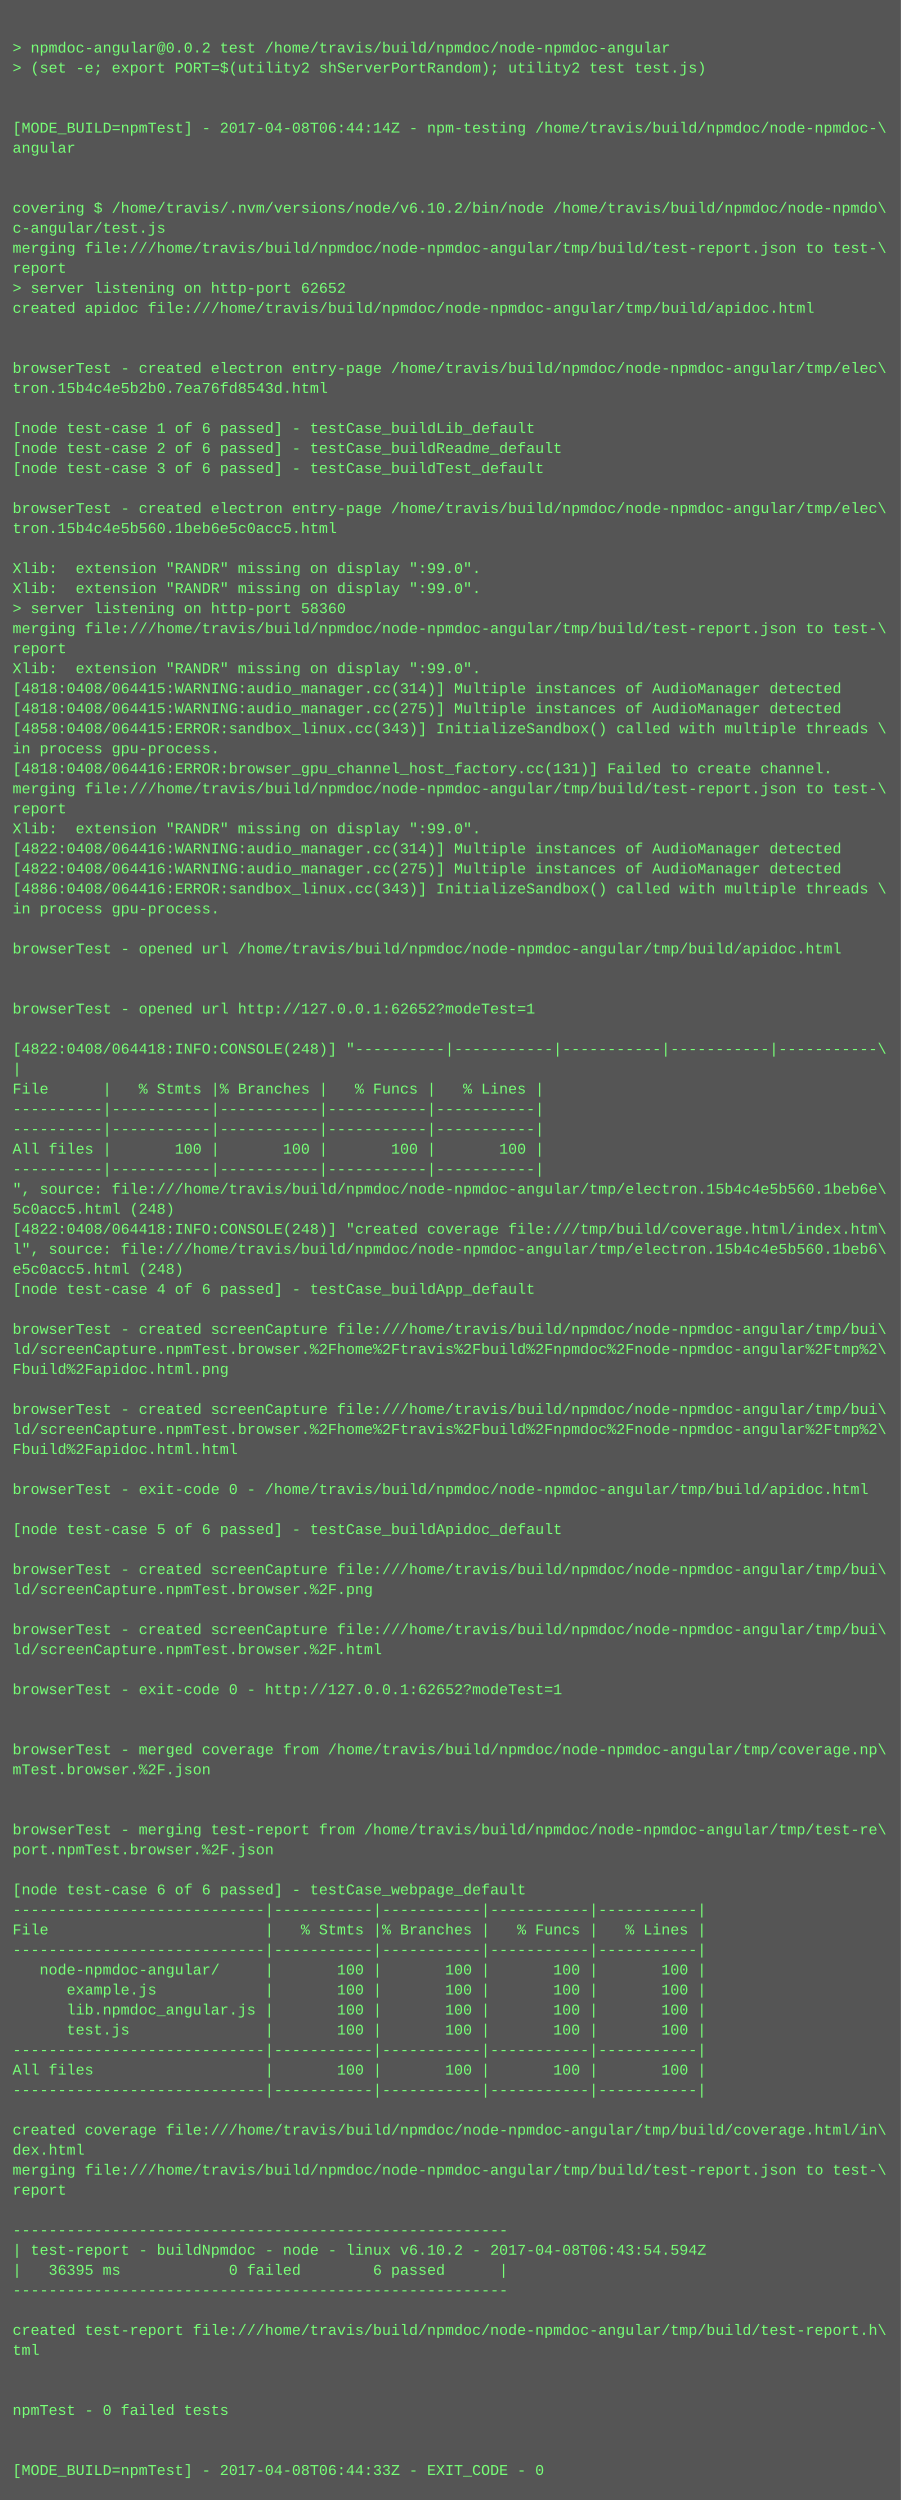
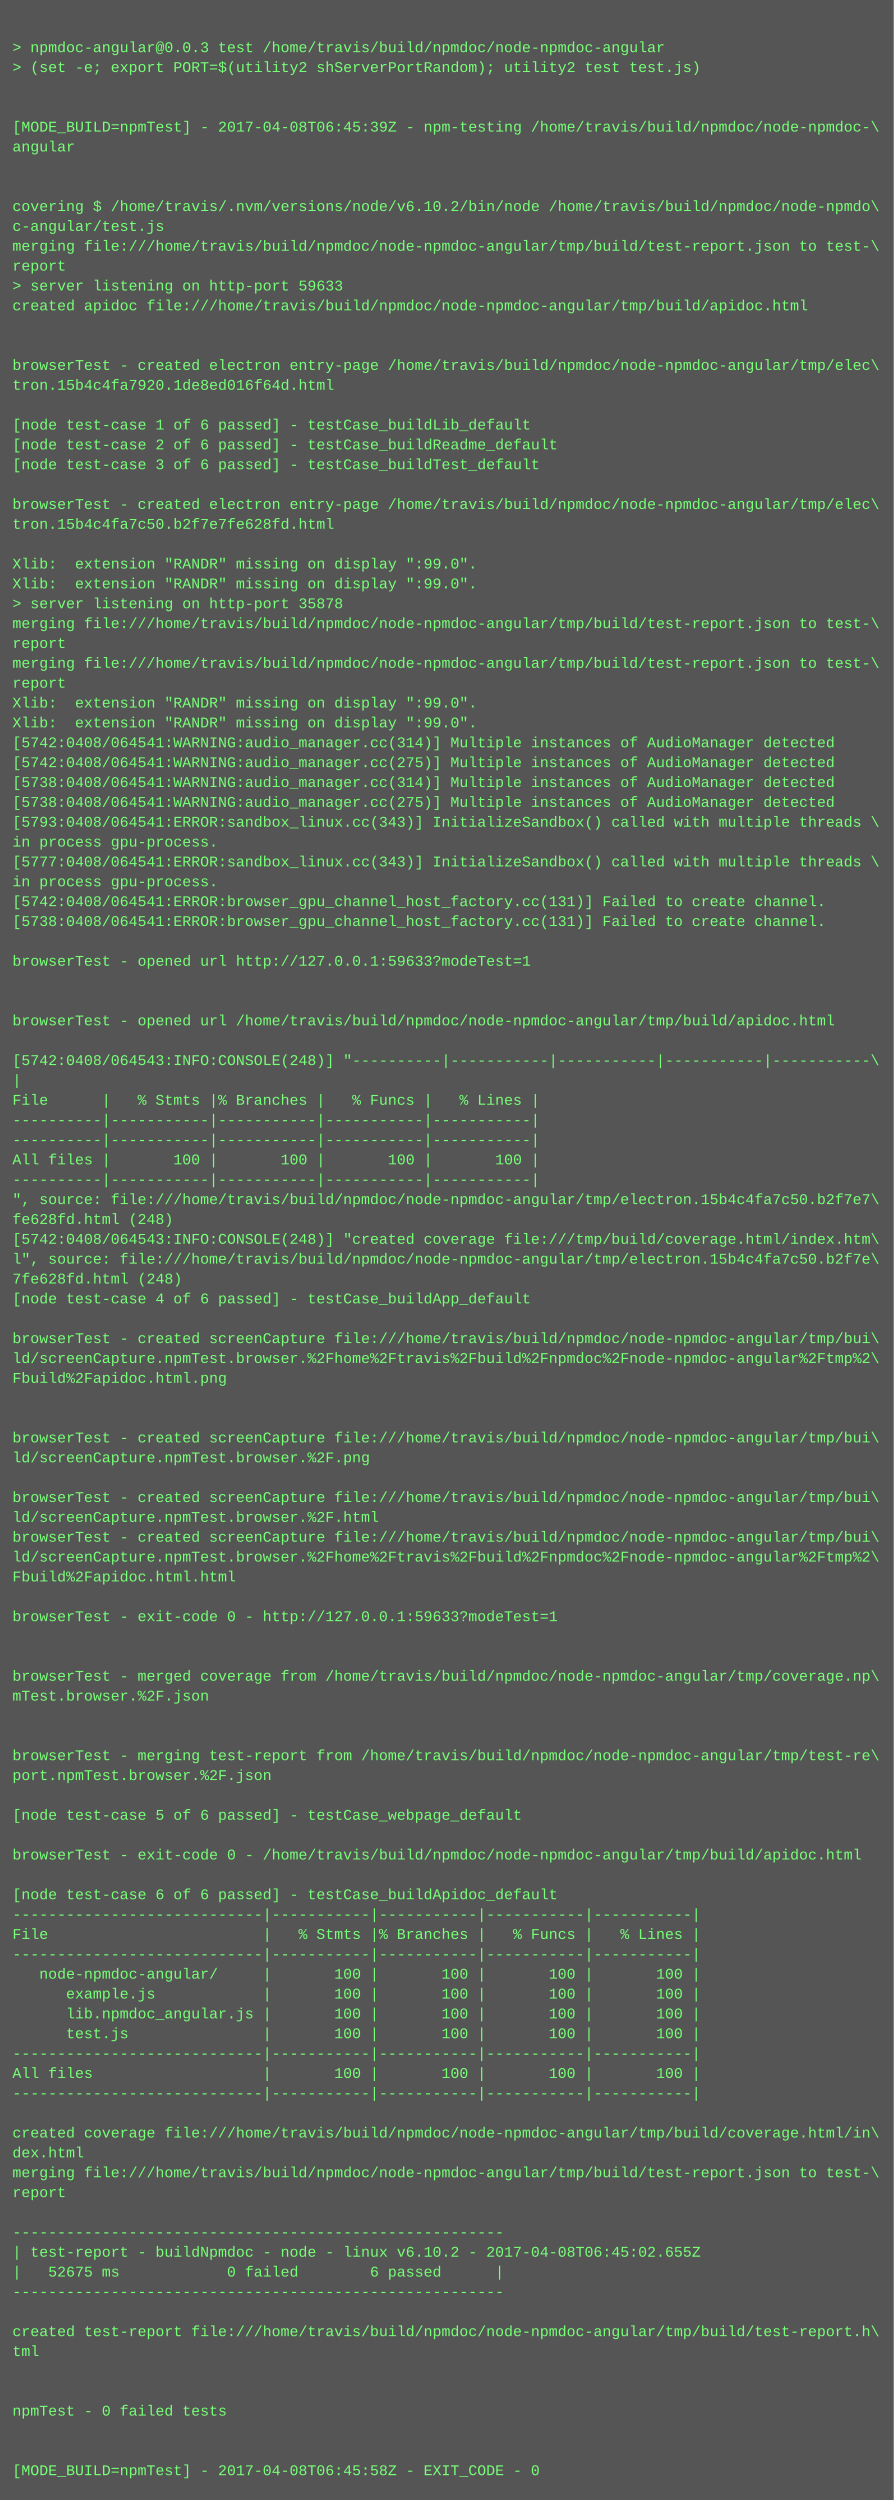
- <svg xmlns="http://www.w3.org/2000/svg" height="1998" width="720">
-   <rect height="1998" fill="#555" width="720" />
+ <svg xmlns="http://www.w3.org/2000/svg" height="2014" width="720">
+   <rect height="2014" fill="#555" width="720" />
  <text fill="#7f7" font-family="Courier New" font-size="12" xml:space="preserve">
    <tspan x="10" y="26" />
-     <tspan x="10" y="42">&gt; npmdoc-angular@0.0.2 test /home/travis/build/npmdoc/node-npmdoc-angular</tspan>
+     <tspan x="10" y="42">&gt; npmdoc-angular@0.0.3 test /home/travis/build/npmdoc/node-npmdoc-angular</tspan>
    <tspan x="10" y="58">&gt; (set -e; export PORT=$(utility2 shServerPortRandom); utility2 test test.js)</tspan>
    <tspan x="10" y="74" />
    <tspan x="10" y="90" />
-     <tspan x="10" y="106">[MODE_BUILD=npmTest] - 2017-04-08T06:44:14Z - npm-testing /home/travis/build/npmdoc/node-npmdoc-\</tspan>
+     <tspan x="10" y="106">[MODE_BUILD=npmTest] - 2017-04-08T06:45:39Z - npm-testing /home/travis/build/npmdoc/node-npmdoc-\</tspan>
    <tspan x="10" y="122">angular</tspan>
    <tspan x="10" y="138" />
    <tspan x="10" y="154" />
    <tspan x="10" y="170">covering $ /home/travis/.nvm/versions/node/v6.10.2/bin/node /home/travis/build/npmdoc/node-npmdo\</tspan>
    <tspan x="10" y="186">c-angular/test.js</tspan>
    <tspan x="10" y="202">merging file:///home/travis/build/npmdoc/node-npmdoc-angular/tmp/build/test-report.json to test-\</tspan>
    <tspan x="10" y="218">report</tspan>
-     <tspan x="10" y="234">&gt; server listening on http-port 62652</tspan>
+     <tspan x="10" y="234">&gt; server listening on http-port 59633</tspan>
    <tspan x="10" y="250">created apidoc file:///home/travis/build/npmdoc/node-npmdoc-angular/tmp/build/apidoc.html</tspan>
    <tspan x="10" y="266" />
    <tspan x="10" y="282" />
    <tspan x="10" y="298">browserTest - created electron entry-page /home/travis/build/npmdoc/node-npmdoc-angular/tmp/elec\</tspan>
-     <tspan x="10" y="314">tron.15b4c4e5b2b0.7ea76fd8543d.html</tspan>
+     <tspan x="10" y="314">tron.15b4c4fa7920.1de8ed016f64d.html</tspan>
    <tspan x="10" y="330" />
    <tspan x="10" y="346">[node test-case 1 of 6 passed] - testCase_buildLib_default</tspan>
    <tspan x="10" y="362">[node test-case 2 of 6 passed] - testCase_buildReadme_default</tspan>
    <tspan x="10" y="378">[node test-case 3 of 6 passed] - testCase_buildTest_default</tspan>
    <tspan x="10" y="394" />
    <tspan x="10" y="410">browserTest - created electron entry-page /home/travis/build/npmdoc/node-npmdoc-angular/tmp/elec\</tspan>
-     <tspan x="10" y="426">tron.15b4c4e5b560.1beb6e5c0acc5.html</tspan>
+     <tspan x="10" y="426">tron.15b4c4fa7c50.b2f7e7fe628fd.html</tspan>
    <tspan x="10" y="442" />
    <tspan x="10" y="458">Xlib:  extension "RANDR" missing on display ":99.0".</tspan>
    <tspan x="10" y="474">Xlib:  extension "RANDR" missing on display ":99.0".</tspan>
-     <tspan x="10" y="490">&gt; server listening on http-port 58360</tspan>
+     <tspan x="10" y="490">&gt; server listening on http-port 35878</tspan>
    <tspan x="10" y="506">merging file:///home/travis/build/npmdoc/node-npmdoc-angular/tmp/build/test-report.json to test-\</tspan>
    <tspan x="10" y="522">report</tspan>
-     <tspan x="10" y="538">Xlib:  extension "RANDR" missing on display ":99.0".</tspan>
-     <tspan x="10" y="554">[4818:0408/064415:WARNING:audio_manager.cc(314)] Multiple instances of AudioManager detected</tspan>
-     <tspan x="10" y="570">[4818:0408/064415:WARNING:audio_manager.cc(275)] Multiple instances of AudioManager detected</tspan>
-     <tspan x="10" y="586">[4858:0408/064415:ERROR:sandbox_linux.cc(343)] InitializeSandbox() called with multiple threads \</tspan>
-     <tspan x="10" y="602">in process gpu-process. </tspan>
-     <tspan x="10" y="618">[4818:0408/064416:ERROR:browser_gpu_channel_host_factory.cc(131)] Failed to create channel.</tspan>
-     <tspan x="10" y="634">merging file:///home/travis/build/npmdoc/node-npmdoc-angular/tmp/build/test-report.json to test-\</tspan>
-     <tspan x="10" y="650">report</tspan>
-     <tspan x="10" y="666">Xlib:  extension "RANDR" missing on display ":99.0".</tspan>
-     <tspan x="10" y="682">[4822:0408/064416:WARNING:audio_manager.cc(314)] Multiple instances of AudioManager detected</tspan>
-     <tspan x="10" y="698">[4822:0408/064416:WARNING:audio_manager.cc(275)] Multiple instances of AudioManager detected</tspan>
-     <tspan x="10" y="714">[4886:0408/064416:ERROR:sandbox_linux.cc(343)] InitializeSandbox() called with multiple threads \</tspan>
-     <tspan x="10" y="730">in process gpu-process. </tspan>
-     <tspan x="10" y="746" />
-     <tspan x="10" y="762">browserTest - opened url /home/travis/build/npmdoc/node-npmdoc-angular/tmp/build/apidoc.html</tspan>
-     <tspan x="10" y="778" />
+     <tspan x="10" y="538">merging file:///home/travis/build/npmdoc/node-npmdoc-angular/tmp/build/test-report.json to test-\</tspan>
+     <tspan x="10" y="554">report</tspan>
+     <tspan x="10" y="570">Xlib:  extension "RANDR" missing on display ":99.0".</tspan>
+     <tspan x="10" y="586">Xlib:  extension "RANDR" missing on display ":99.0".</tspan>
+     <tspan x="10" y="602">[5742:0408/064541:WARNING:audio_manager.cc(314)] Multiple instances of AudioManager detected</tspan>
+     <tspan x="10" y="618">[5742:0408/064541:WARNING:audio_manager.cc(275)] Multiple instances of AudioManager detected</tspan>
+     <tspan x="10" y="634">[5738:0408/064541:WARNING:audio_manager.cc(314)] Multiple instances of AudioManager detected</tspan>
+     <tspan x="10" y="650">[5738:0408/064541:WARNING:audio_manager.cc(275)] Multiple instances of AudioManager detected</tspan>
+     <tspan x="10" y="666">[5793:0408/064541:ERROR:sandbox_linux.cc(343)] InitializeSandbox() called with multiple threads \</tspan>
+     <tspan x="10" y="682">in process gpu-process. </tspan>
+     <tspan x="10" y="698">[5777:0408/064541:ERROR:sandbox_linux.cc(343)] InitializeSandbox() called with multiple threads \</tspan>
+     <tspan x="10" y="714">in process gpu-process. </tspan>
+     <tspan x="10" y="730">[5742:0408/064541:ERROR:browser_gpu_channel_host_factory.cc(131)] Failed to create channel.</tspan>
+     <tspan x="10" y="746">[5738:0408/064541:ERROR:browser_gpu_channel_host_factory.cc(131)] Failed to create channel.</tspan>
+     <tspan x="10" y="762" />
+     <tspan x="10" y="778">browserTest - opened url http://127.0.0.1:59633?modeTest=1</tspan>
    <tspan x="10" y="794" />
-     <tspan x="10" y="810">browserTest - opened url http://127.0.0.1:62652?modeTest=1</tspan>
-     <tspan x="10" y="826" />
-     <tspan x="10" y="842">[4822:0408/064418:INFO:CONSOLE(248)] "----------|-----------|-----------|-----------|-----------\</tspan>
-     <tspan x="10" y="858">|</tspan>
-     <tspan x="10" y="874">File      |   % Stmts |% Branches |   % Funcs |   % Lines |</tspan>
-     <tspan x="10" y="890">----------|-----------|-----------|-----------|-----------|</tspan>
+     <tspan x="10" y="810" />
+     <tspan x="10" y="826">browserTest - opened url /home/travis/build/npmdoc/node-npmdoc-angular/tmp/build/apidoc.html</tspan>
+     <tspan x="10" y="842" />
+     <tspan x="10" y="858">[5742:0408/064543:INFO:CONSOLE(248)] "----------|-----------|-----------|-----------|-----------\</tspan>
+     <tspan x="10" y="874">|</tspan>
+     <tspan x="10" y="890">File      |   % Stmts |% Branches |   % Funcs |   % Lines |</tspan>
    <tspan x="10" y="906">----------|-----------|-----------|-----------|-----------|</tspan>
-     <tspan x="10" y="922">All files |       100 |       100 |       100 |       100 |</tspan>
-     <tspan x="10" y="938">----------|-----------|-----------|-----------|-----------|</tspan>
-     <tspan x="10" y="954">", source: file:///home/travis/build/npmdoc/node-npmdoc-angular/tmp/electron.15b4c4e5b560.1beb6e\</tspan>
-     <tspan x="10" y="970">5c0acc5.html (248)</tspan>
-     <tspan x="10" y="986">[4822:0408/064418:INFO:CONSOLE(248)] "created coverage file:///tmp/build/coverage.html/index.htm\</tspan>
-     <tspan x="10" y="1002">l", source: file:///home/travis/build/npmdoc/node-npmdoc-angular/tmp/electron.15b4c4e5b560.1beb6\</tspan>
-     <tspan x="10" y="1018">e5c0acc5.html (248)</tspan>
-     <tspan x="10" y="1034">[node test-case 4 of 6 passed] - testCase_buildApp_default</tspan>
-     <tspan x="10" y="1050" />
-     <tspan x="10" y="1066">browserTest - created screenCapture file:///home/travis/build/npmdoc/node-npmdoc-angular/tmp/bui\</tspan>
-     <tspan x="10" y="1082">ld/screenCapture.npmTest.browser.%2Fhome%2Ftravis%2Fbuild%2Fnpmdoc%2Fnode-npmdoc-angular%2Ftmp%2\</tspan>
-     <tspan x="10" y="1098">Fbuild%2Fapidoc.html.png</tspan>
-     <tspan x="10" y="1114" />
-     <tspan x="10" y="1130">browserTest - created screenCapture file:///home/travis/build/npmdoc/node-npmdoc-angular/tmp/bui\</tspan>
-     <tspan x="10" y="1146">ld/screenCapture.npmTest.browser.%2Fhome%2Ftravis%2Fbuild%2Fnpmdoc%2Fnode-npmdoc-angular%2Ftmp%2\</tspan>
-     <tspan x="10" y="1162">Fbuild%2Fapidoc.html.html</tspan>
-     <tspan x="10" y="1178" />
-     <tspan x="10" y="1194">browserTest - exit-code 0 - /home/travis/build/npmdoc/node-npmdoc-angular/tmp/build/apidoc.html</tspan>
-     <tspan x="10" y="1210" />
-     <tspan x="10" y="1226">[node test-case 5 of 6 passed] - testCase_buildApidoc_default</tspan>
-     <tspan x="10" y="1242" />
-     <tspan x="10" y="1258">browserTest - created screenCapture file:///home/travis/build/npmdoc/node-npmdoc-angular/tmp/bui\</tspan>
-     <tspan x="10" y="1274">ld/screenCapture.npmTest.browser.%2F.png</tspan>
+     <tspan x="10" y="922">----------|-----------|-----------|-----------|-----------|</tspan>
+     <tspan x="10" y="938">All files |       100 |       100 |       100 |       100 |</tspan>
+     <tspan x="10" y="954">----------|-----------|-----------|-----------|-----------|</tspan>
+     <tspan x="10" y="970">", source: file:///home/travis/build/npmdoc/node-npmdoc-angular/tmp/electron.15b4c4fa7c50.b2f7e7\</tspan>
+     <tspan x="10" y="986">fe628fd.html (248)</tspan>
+     <tspan x="10" y="1002">[5742:0408/064543:INFO:CONSOLE(248)] "created coverage file:///tmp/build/coverage.html/index.htm\</tspan>
+     <tspan x="10" y="1018">l", source: file:///home/travis/build/npmdoc/node-npmdoc-angular/tmp/electron.15b4c4fa7c50.b2f7e\</tspan>
+     <tspan x="10" y="1034">7fe628fd.html (248)</tspan>
+     <tspan x="10" y="1050">[node test-case 4 of 6 passed] - testCase_buildApp_default</tspan>
+     <tspan x="10" y="1066" />
+     <tspan x="10" y="1082">browserTest - created screenCapture file:///home/travis/build/npmdoc/node-npmdoc-angular/tmp/bui\</tspan>
+     <tspan x="10" y="1098">ld/screenCapture.npmTest.browser.%2Fhome%2Ftravis%2Fbuild%2Fnpmdoc%2Fnode-npmdoc-angular%2Ftmp%2\</tspan>
+     <tspan x="10" y="1114">Fbuild%2Fapidoc.html.png</tspan>
+     <tspan x="10" y="1130" />
+     <tspan x="10" y="1146" />
+     <tspan x="10" y="1162">browserTest - created screenCapture file:///home/travis/build/npmdoc/node-npmdoc-angular/tmp/bui\</tspan>
+     <tspan x="10" y="1178">ld/screenCapture.npmTest.browser.%2F.png</tspan>
+     <tspan x="10" y="1194" />
+     <tspan x="10" y="1210">browserTest - created screenCapture file:///home/travis/build/npmdoc/node-npmdoc-angular/tmp/bui\</tspan>
+     <tspan x="10" y="1226">ld/screenCapture.npmTest.browser.%2F.html</tspan>
+     <tspan x="10" y="1242">browserTest - created screenCapture file:///home/travis/build/npmdoc/node-npmdoc-angular/tmp/bui\</tspan>
+     <tspan x="10" y="1258">ld/screenCapture.npmTest.browser.%2Fhome%2Ftravis%2Fbuild%2Fnpmdoc%2Fnode-npmdoc-angular%2Ftmp%2\</tspan>
+     <tspan x="10" y="1274">Fbuild%2Fapidoc.html.html</tspan>
    <tspan x="10" y="1290" />
-     <tspan x="10" y="1306">browserTest - created screenCapture file:///home/travis/build/npmdoc/node-npmdoc-angular/tmp/bui\</tspan>
-     <tspan x="10" y="1322">ld/screenCapture.npmTest.browser.%2F.html</tspan>
+     <tspan x="10" y="1306">browserTest - exit-code 0 - http://127.0.0.1:59633?modeTest=1</tspan>
+     <tspan x="10" y="1322" />
    <tspan x="10" y="1338" />
-     <tspan x="10" y="1354">browserTest - exit-code 0 - http://127.0.0.1:62652?modeTest=1</tspan>
-     <tspan x="10" y="1370" />
+     <tspan x="10" y="1354">browserTest - merged coverage from /home/travis/build/npmdoc/node-npmdoc-angular/tmp/coverage.np\</tspan>
+     <tspan x="10" y="1370">mTest.browser.%2F.json</tspan>
    <tspan x="10" y="1386" />
-     <tspan x="10" y="1402">browserTest - merged coverage from /home/travis/build/npmdoc/node-npmdoc-angular/tmp/coverage.np\</tspan>
-     <tspan x="10" y="1418">mTest.browser.%2F.json</tspan>
-     <tspan x="10" y="1434" />
+     <tspan x="10" y="1402" />
+     <tspan x="10" y="1418">browserTest - merging test-report from /home/travis/build/npmdoc/node-npmdoc-angular/tmp/test-re\</tspan>
+     <tspan x="10" y="1434">port.npmTest.browser.%2F.json</tspan>
    <tspan x="10" y="1450" />
-     <tspan x="10" y="1466">browserTest - merging test-report from /home/travis/build/npmdoc/node-npmdoc-angular/tmp/test-re\</tspan>
-     <tspan x="10" y="1482">port.npmTest.browser.%2F.json</tspan>
-     <tspan x="10" y="1498" />
-     <tspan x="10" y="1514">[node test-case 6 of 6 passed] - testCase_webpage_default</tspan>
-     <tspan x="10" y="1530">----------------------------|-----------|-----------|-----------|-----------|</tspan>
-     <tspan x="10" y="1546">File                        |   % Stmts |% Branches |   % Funcs |   % Lines |</tspan>
-     <tspan x="10" y="1562">----------------------------|-----------|-----------|-----------|-----------|</tspan>
-     <tspan x="10" y="1578">   node-npmdoc-angular/     |       100 |       100 |       100 |       100 |</tspan>
-     <tspan x="10" y="1594">      example.js            |       100 |       100 |       100 |       100 |</tspan>
-     <tspan x="10" y="1610">      lib.npmdoc_angular.js |       100 |       100 |       100 |       100 |</tspan>
-     <tspan x="10" y="1626">      test.js               |       100 |       100 |       100 |       100 |</tspan>
-     <tspan x="10" y="1642">----------------------------|-----------|-----------|-----------|-----------|</tspan>
-     <tspan x="10" y="1658">All files                   |       100 |       100 |       100 |       100 |</tspan>
-     <tspan x="10" y="1674">----------------------------|-----------|-----------|-----------|-----------|</tspan>
-     <tspan x="10" y="1690" />
-     <tspan x="10" y="1706">created coverage file:///home/travis/build/npmdoc/node-npmdoc-angular/tmp/build/coverage.html/in\</tspan>
-     <tspan x="10" y="1722">dex.html</tspan>
-     <tspan x="10" y="1738">merging file:///home/travis/build/npmdoc/node-npmdoc-angular/tmp/build/test-report.json to test-\</tspan>
-     <tspan x="10" y="1754">report</tspan>
-     <tspan x="10" y="1770" />
-     <tspan x="10" y="1786">-------------------------------------------------------</tspan>
-     <tspan x="10" y="1802">| test-report - buildNpmdoc - node - linux v6.10.2 - 2017-04-08T06:43:54.594Z</tspan>
-     <tspan x="10" y="1818">|   36395 ms            0 failed        6 passed      |</tspan>
-     <tspan x="10" y="1834">-------------------------------------------------------</tspan>
-     <tspan x="10" y="1850" />
-     <tspan x="10" y="1866">created test-report file:///home/travis/build/npmdoc/node-npmdoc-angular/tmp/build/test-report.h\</tspan>
-     <tspan x="10" y="1882">tml</tspan>
-     <tspan x="10" y="1898" />
+     <tspan x="10" y="1466">[node test-case 5 of 6 passed] - testCase_webpage_default</tspan>
+     <tspan x="10" y="1482" />
+     <tspan x="10" y="1498">browserTest - exit-code 0 - /home/travis/build/npmdoc/node-npmdoc-angular/tmp/build/apidoc.html</tspan>
+     <tspan x="10" y="1514" />
+     <tspan x="10" y="1530">[node test-case 6 of 6 passed] - testCase_buildApidoc_default</tspan>
+     <tspan x="10" y="1546">----------------------------|-----------|-----------|-----------|-----------|</tspan>
+     <tspan x="10" y="1562">File                        |   % Stmts |% Branches |   % Funcs |   % Lines |</tspan>
+     <tspan x="10" y="1578">----------------------------|-----------|-----------|-----------|-----------|</tspan>
+     <tspan x="10" y="1594">   node-npmdoc-angular/     |       100 |       100 |       100 |       100 |</tspan>
+     <tspan x="10" y="1610">      example.js            |       100 |       100 |       100 |       100 |</tspan>
+     <tspan x="10" y="1626">      lib.npmdoc_angular.js |       100 |       100 |       100 |       100 |</tspan>
+     <tspan x="10" y="1642">      test.js               |       100 |       100 |       100 |       100 |</tspan>
+     <tspan x="10" y="1658">----------------------------|-----------|-----------|-----------|-----------|</tspan>
+     <tspan x="10" y="1674">All files                   |       100 |       100 |       100 |       100 |</tspan>
+     <tspan x="10" y="1690">----------------------------|-----------|-----------|-----------|-----------|</tspan>
+     <tspan x="10" y="1706" />
+     <tspan x="10" y="1722">created coverage file:///home/travis/build/npmdoc/node-npmdoc-angular/tmp/build/coverage.html/in\</tspan>
+     <tspan x="10" y="1738">dex.html</tspan>
+     <tspan x="10" y="1754">merging file:///home/travis/build/npmdoc/node-npmdoc-angular/tmp/build/test-report.json to test-\</tspan>
+     <tspan x="10" y="1770">report</tspan>
+     <tspan x="10" y="1786" />
+     <tspan x="10" y="1802">-------------------------------------------------------</tspan>
+     <tspan x="10" y="1818">| test-report - buildNpmdoc - node - linux v6.10.2 - 2017-04-08T06:45:02.655Z</tspan>
+     <tspan x="10" y="1834">|   52675 ms            0 failed        6 passed      |</tspan>
+     <tspan x="10" y="1850">-------------------------------------------------------</tspan>
+     <tspan x="10" y="1866" />
+     <tspan x="10" y="1882">created test-report file:///home/travis/build/npmdoc/node-npmdoc-angular/tmp/build/test-report.h\</tspan>
+     <tspan x="10" y="1898">tml</tspan>
    <tspan x="10" y="1914" />
-     <tspan x="10" y="1930">npmTest - 0 failed tests</tspan>
-     <tspan x="10" y="1946" />
+     <tspan x="10" y="1930" />
+     <tspan x="10" y="1946">npmTest - 0 failed tests</tspan>
    <tspan x="10" y="1962" />
-     <tspan x="10" y="1978">[MODE_BUILD=npmTest] - 2017-04-08T06:44:33Z - EXIT_CODE - 0</tspan>
+     <tspan x="10" y="1978" />
+     <tspan x="10" y="1994">[MODE_BUILD=npmTest] - 2017-04-08T06:45:58Z - EXIT_CODE - 0</tspan>
  </text>
</svg>
